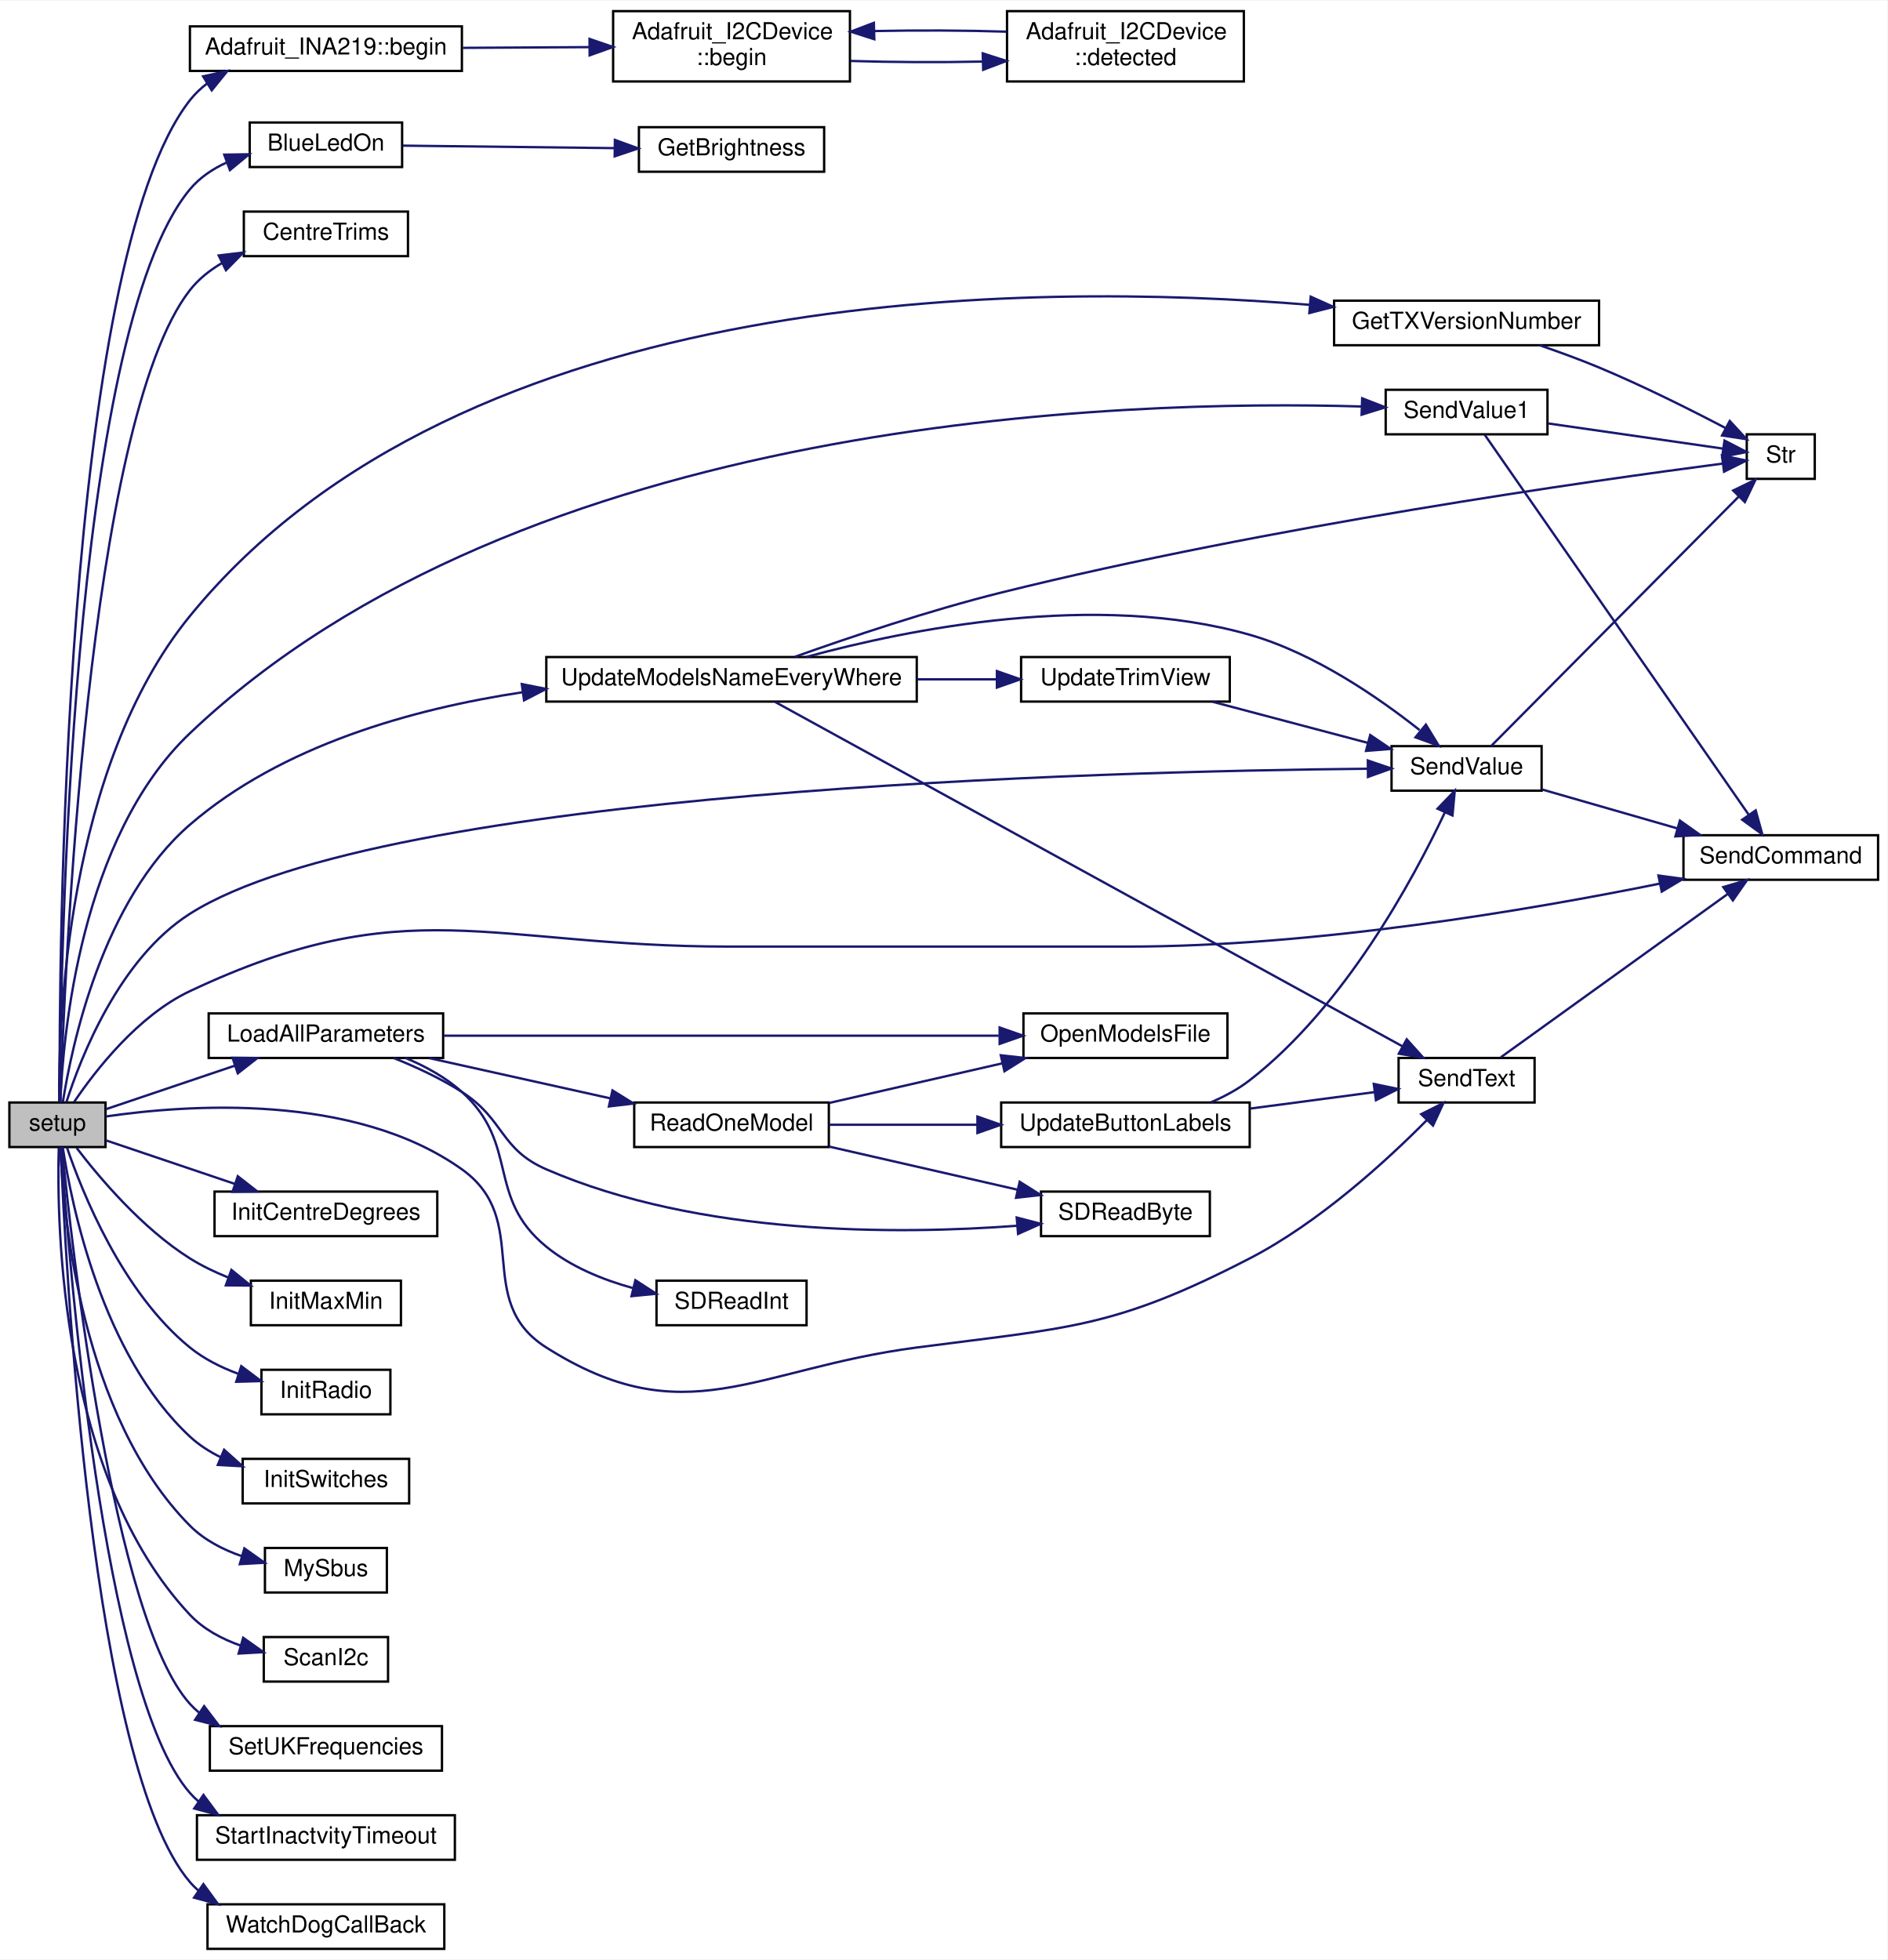
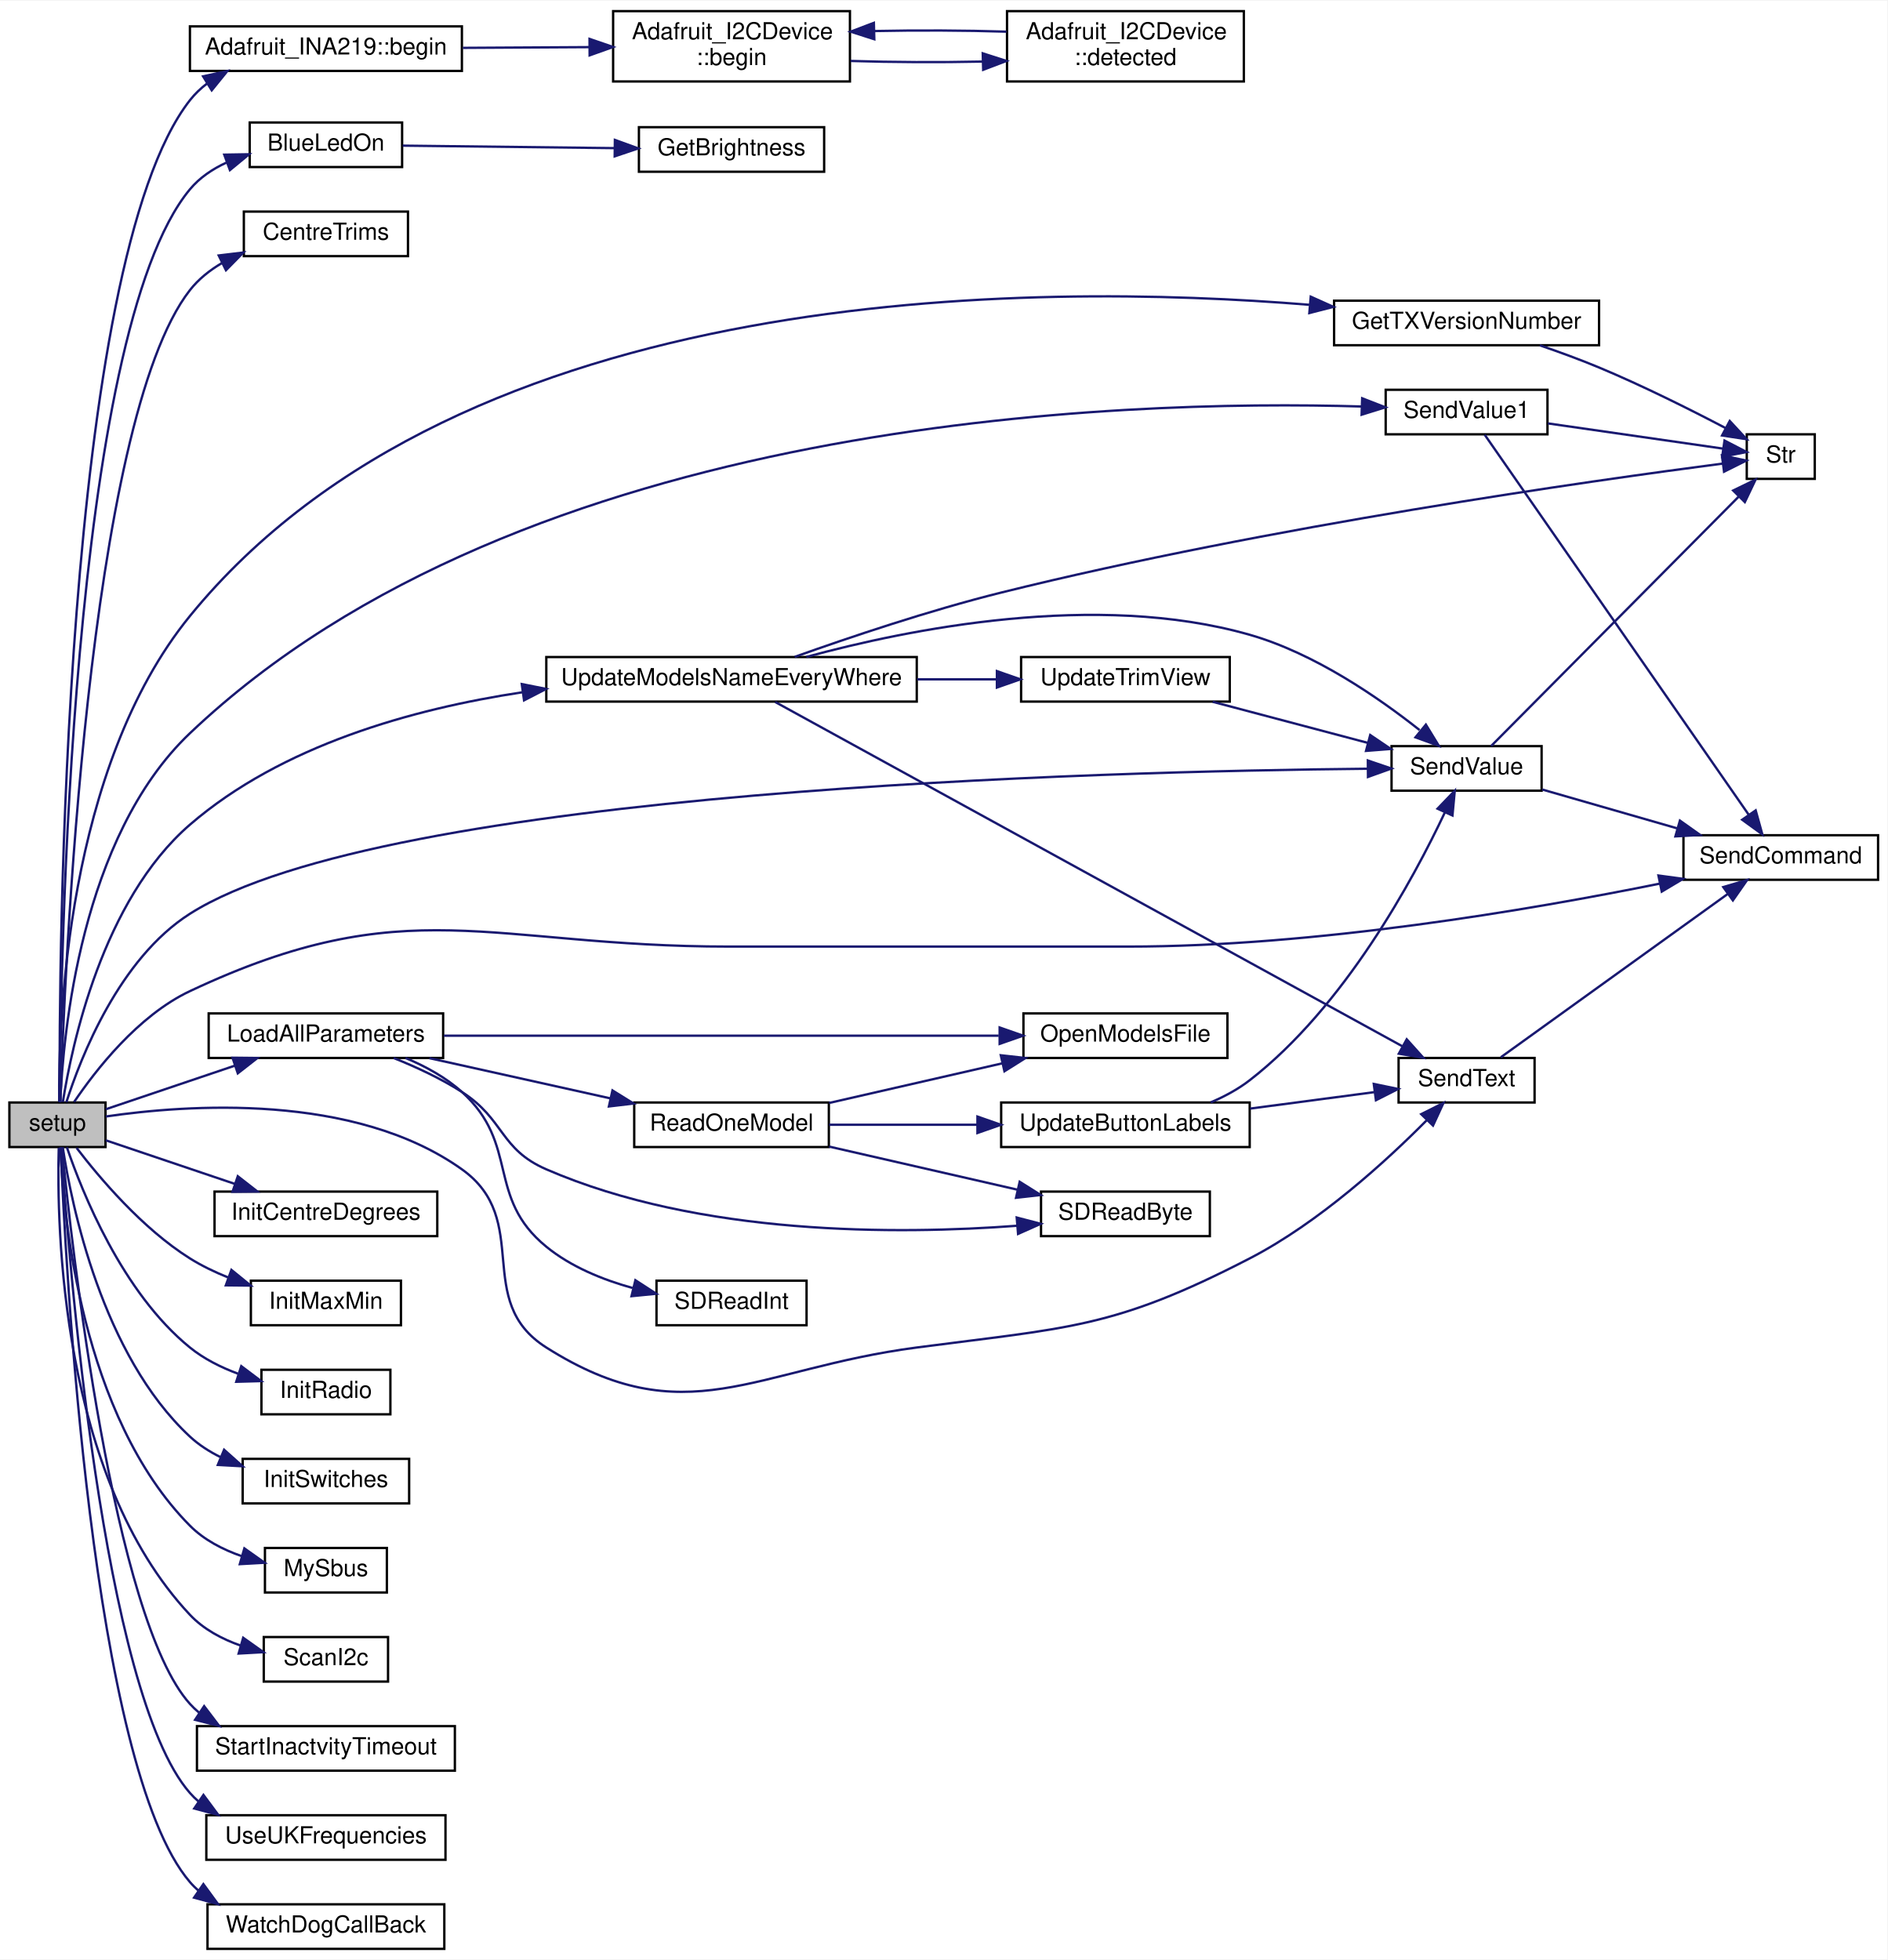
<svg xmlns="http://www.w3.org/2000/svg" xmlns:xlink="http://www.w3.org/1999/xlink" width="805pt" height="836pt" viewBox="0.00 0.00 805.00 835.50">
  <g id="graph0" class="graph" transform="scale(1 1) rotate(0) translate(4 831.5)">
    <polygon fill="white" stroke="transparent" points="-4,4 -4,-831.5 801,-831.5 801,4 -4,4" />
    <g id="node1" class="node">
      <g id="a_node1">
        <a xlink:title=" ">
          <polygon fill="#bfbfbf" stroke="black" points="0,-342.5 0,-361.5 41,-361.5 41,-342.5 0,-342.5" />
          <text text-anchor="middle" x="20.5" y="-349.5" font-family="Helvetica,sans-Serif" font-size="10.00">setup</text>
        </a>
      </g>
    </g>
    <g id="node2" class="node">
      <g id="a_node2">
        <a xlink:href="class_adafruit___i_n_a219.html#aaffb280d4c91dc9e4912c927f1cf480a" target="_top" xlink:title="Sets up the HW (defaults to 32V and 2A for calibration values)">
          <polygon fill="white" stroke="black" points="77,-801.5 77,-820.5 193,-820.5 193,-801.5 77,-801.5" />
          <text text-anchor="middle" x="135" y="-808.5" font-family="Helvetica,sans-Serif" font-size="10.00">Adafruit_INA219::begin</text>
        </a>
      </g>
    </g>
    <g id="edge1" class="edge">
      <path fill="none" stroke="midnightblue" d="M21.43,-361.7C21.17,-419.6 22.54,-719.46 77,-789 79.09,-791.67 81.55,-794.02 84.26,-796.08" />
      <polygon fill="midnightblue" stroke="midnightblue" points="82.62,-799.19 92.97,-801.46 86.3,-793.23 82.62,-799.19" />
    </g>
    <g id="node5" class="node">
      <g id="a_node5">
        <a xlink:href="_transmitter_code_2src_2main_8cpp.html#aa1f9aec467eb00917ad9ffdc0bd5b20d" target="_top" xlink:title=" ">
          <polygon fill="white" stroke="black" points="102.5,-760.5 102.5,-779.5 167.5,-779.5 167.5,-760.5 102.5,-760.5" />
          <text text-anchor="middle" x="135" y="-767.5" font-family="Helvetica,sans-Serif" font-size="10.00">BlueLedOn</text>
        </a>
      </g>
    </g>
    <g id="edge5" class="edge">
      <path fill="none" stroke="midnightblue" d="M21.51,-361.6C21.76,-416.37 25.58,-689.16 77,-751 81.16,-756 86.67,-759.69 92.63,-762.42" />
      <polygon fill="midnightblue" stroke="midnightblue" points="91.65,-765.78 102.24,-765.95 94.06,-759.21 91.65,-765.78" />
    </g>
    <g id="node7" class="node">
      <g id="a_node7">
        <a xlink:href="_transmitter_code_2src_2main_8cpp.html#a608cf928b58a8597d2411a3482365abd" target="_top" xlink:title=" ">
          <polygon fill="white" stroke="black" points="100,-722.5 100,-741.5 170,-741.5 170,-722.5 100,-722.5" />
          <text text-anchor="middle" x="135" y="-729.5" font-family="Helvetica,sans-Serif" font-size="10.00">CentreTrims</text>
        </a>
      </g>
    </g>
    <g id="edge7" class="edge">
      <path fill="none" stroke="midnightblue" d="M21.77,-361.83C23.37,-413.33 33.08,-651.82 77,-708 80.69,-712.71 85.47,-716.51 90.69,-719.57" />
      <polygon fill="midnightblue" stroke="midnightblue" points="89.28,-722.78 99.8,-724.05 92.37,-716.5 89.28,-722.78" />
    </g>
    <g id="node8" class="node">
      <g id="a_node8">
        <a xlink:href="_transmitter_code_2src_2main_8cpp.html#a39e1bbcbd0591a8e354b3c5c999a8882" target="_top" xlink:title=" ">
          <polygon fill="white" stroke="black" points="565,-684.5 565,-703.5 678,-703.5 678,-684.5 565,-684.5" />
          <text text-anchor="middle" x="621.5" y="-691.5" font-family="Helvetica,sans-Serif" font-size="10.00">GetTXVersionNumber</text>
        </a>
      </g>
    </g>
    <g id="edge8" class="edge">
      <path fill="none" stroke="midnightblue" d="M21.25,-361.93C20.93,-395.19 24.17,-504.2 77,-569 193.41,-711.76 436.99,-711.37 554.41,-701.75" />
      <polygon fill="midnightblue" stroke="midnightblue" points="555.03,-705.21 564.69,-700.86 554.43,-698.23 555.03,-705.21" />
    </g>
    <g id="node10" class="node">
      <g id="a_node10">
        <a xlink:href="_transmitter_code_2src_2main_8cpp.html#a2342451905454b70cecc7707b58f96bc" target="_top" xlink:title=" ">
          <polygon fill="white" stroke="black" points="87.5,-304.5 87.5,-323.5 182.5,-323.5 182.5,-304.5 87.5,-304.5" />
          <text text-anchor="middle" x="135" y="-311.5" font-family="Helvetica,sans-Serif" font-size="10.00">InitCentreDegrees</text>
        </a>
      </g>
    </g>
    <g id="edge10" class="edge">
      <path fill="none" stroke="midnightblue" d="M41.1,-345.38C56.25,-340.26 77.69,-333.02 96.16,-326.78" />
      <polygon fill="midnightblue" stroke="midnightblue" points="97.42,-330.05 105.77,-323.53 95.18,-323.42 97.42,-330.05" />
    </g>
    <g id="node11" class="node">
      <g id="a_node11">
        <a xlink:href="_transmitter_code_2src_2main_8cpp.html#a1704b259882e35bc7581539d95ca3214" target="_top" xlink:title="STICKS CALIBRATION.">
          <polygon fill="white" stroke="black" points="103,-266.5 103,-285.5 167,-285.5 167,-266.5 103,-266.5" />
          <text text-anchor="middle" x="135" y="-273.5" font-family="Helvetica,sans-Serif" font-size="10.00">InitMaxMin</text>
        </a>
      </g>
    </g>
    <g id="edge11" class="edge">
      <path fill="none" stroke="midnightblue" d="M28.67,-342.13C38.32,-329.51 56.64,-307.77 77,-295 82.04,-291.84 87.66,-289.14 93.35,-286.86" />
      <polygon fill="midnightblue" stroke="midnightblue" points="94.7,-290.1 102.92,-283.41 92.32,-283.52 94.7,-290.1" />
    </g>
    <g id="node12" class="node">
      <g id="a_node12">
        <a xlink:href="_radio_functions_8cpp.html#a86ce6c54618629a61b8502786d2ce82c" target="_top" xlink:title=" ">
          <polygon fill="white" stroke="black" points="107.5,-228.5 107.5,-247.5 162.5,-247.5 162.5,-228.5 107.5,-228.5" />
          <text text-anchor="middle" x="135" y="-235.5" font-family="Helvetica,sans-Serif" font-size="10.00">InitRadio</text>
        </a>
      </g>
    </g>
    <g id="edge12" class="edge">
      <path fill="none" stroke="midnightblue" d="M24.53,-342.39C31.02,-323.31 48.08,-280.48 77,-257 82.96,-252.16 90.2,-248.54 97.49,-245.83" />
      <polygon fill="midnightblue" stroke="midnightblue" points="98.9,-249.05 107.36,-242.67 96.76,-242.38 98.9,-249.05" />
    </g>
    <g id="node13" class="node">
      <g id="a_node13">
        <a xlink:href="_transmitter_code_2src_2main_8cpp.html#a829bff3e7581affe84e42017bfe733fa" target="_top" xlink:title=" ">
          <polygon fill="white" stroke="black" points="99.5,-190.5 99.5,-209.5 170.5,-209.5 170.5,-190.5 99.5,-190.5" />
          <text text-anchor="middle" x="135" y="-197.5" font-family="Helvetica,sans-Serif" font-size="10.00">InitSwitches</text>
        </a>
      </g>
    </g>
    <g id="edge13" class="edge">
      <path fill="none" stroke="midnightblue" d="M22.76,-342.42C26.44,-318.2 39.42,-253.91 77,-219 80.82,-215.45 85.32,-212.57 90.09,-210.22" />
      <polygon fill="midnightblue" stroke="midnightblue" points="91.58,-213.39 99.48,-206.33 88.9,-206.92 91.58,-213.39" />
    </g>
    <g id="node14" class="node">
      <g id="a_node14">
        <a xlink:href="_transmitter_code_2src_2main_8cpp.html#a909acb7ed667a5cc9c4ec6191fc33e75" target="_top" xlink:title=" ">
          <polygon fill="white" stroke="black" points="85,-380.5 85,-399.5 185,-399.5 185,-380.5 85,-380.5" />
          <text text-anchor="middle" x="135" y="-387.5" font-family="Helvetica,sans-Serif" font-size="10.00">LoadAllParameters</text>
        </a>
      </g>
    </g>
    <g id="edge14" class="edge">
      <path fill="none" stroke="midnightblue" d="M41.1,-358.62C56.25,-363.74 77.69,-370.98 96.16,-377.22" />
      <polygon fill="midnightblue" stroke="midnightblue" points="95.18,-380.58 105.77,-380.47 97.42,-373.95 95.18,-380.58" />
    </g>
    <g id="node19" class="node">
      <g id="a_node19">
        <a xlink:href="_transmitter_code_2src_2main_8cpp.html#afe513398f72d5e48f691830a1ef6eb42" target="_top" xlink:title=" ">
          <polygon fill="white" stroke="black" points="592.5,-361.5 592.5,-380.5 650.5,-380.5 650.5,-361.5 592.5,-361.5" />
          <text text-anchor="middle" x="621.5" y="-368.5" font-family="Helvetica,sans-Serif" font-size="10.00">SendText</text>
        </a>
      </g>
    </g>
    <g id="edge30" class="edge">
      <path fill="none" stroke="midnightblue" d="M41.12,-355.53C75.39,-360.56 146.9,-365.87 193,-333 223.43,-311.3 197.42,-276.99 229,-257 288.34,-219.45 317.38,-247.85 387,-257 451.77,-265.52 470.97,-264.99 529,-295 558.74,-310.38 587.52,-336.77 604.62,-354.05" />
      <polygon fill="midnightblue" stroke="midnightblue" points="602.15,-356.53 611.62,-361.28 607.18,-351.66 602.15,-356.53" />
    </g>
    <g id="node20" class="node">
      <g id="a_node20">
        <a xlink:href="_transmitter_code_2src_2main_8cpp.html#aecac2f0c289f02ef3c92b85be82eacac" target="_top" xlink:title=" ">
          <polygon fill="white" stroke="black" points="714,-456.5 714,-475.5 797,-475.5 797,-456.5 714,-456.5" />
          <text text-anchor="middle" x="755.5" y="-463.5" font-family="Helvetica,sans-Serif" font-size="10.00">SendCommand</text>
        </a>
      </g>
    </g>
    <g id="edge29" class="edge">
      <path fill="none" stroke="midnightblue" d="M27.62,-361.73C36.62,-375.05 54.76,-398.52 77,-409 169.78,-452.74 204.43,-428 307,-428 307,-428 307,-428 477,-428 556.88,-428 648.51,-443.65 703.92,-454.86" />
      <polygon fill="midnightblue" stroke="midnightblue" points="703.33,-458.31 713.83,-456.9 704.74,-451.46 703.33,-458.31" />
    </g>
    <g id="node21" class="node">
      <g id="a_node21">
        <a xlink:href="_transmitter_code_2src_2main_8cpp.html#a1e20efc1e419b252b50d36f9924503fc" target="_top" xlink:title=" ">
          <polygon fill="white" stroke="black" points="589.5,-494.5 589.5,-513.5 653.5,-513.5 653.5,-494.5 589.5,-494.5" />
          <text text-anchor="middle" x="621.5" y="-501.5" font-family="Helvetica,sans-Serif" font-size="10.00">SendValue</text>
        </a>
      </g>
    </g>
    <g id="edge31" class="edge">
      <path fill="none" stroke="midnightblue" d="M24.31,-361.63C30.4,-380.63 46.78,-422.81 77,-442 160.39,-494.97 467.17,-502.79 579.2,-503.86" />
      <polygon fill="midnightblue" stroke="midnightblue" points="579.39,-507.37 589.42,-503.95 579.45,-500.37 579.39,-507.37" />
    </g>
    <g id="node23" class="node">
      <g id="a_node23">
        <a xlink:href="_receiver_code_2src_2main_8cpp.html#a5424788640aaa8d535d6ea077949ef82" target="_top" xlink:title=" ">
          <polygon fill="white" stroke="black" points="109,-152.5 109,-171.5 161,-171.5 161,-152.5 109,-152.5" />
          <text text-anchor="middle" x="135" y="-159.5" font-family="Helvetica,sans-Serif" font-size="10.00">MySbus</text>
        </a>
      </g>
    </g>
    <g id="edge27" class="edge">
      <path fill="none" stroke="midnightblue" d="M21.74,-342.34C22.99,-313.6 30.62,-227.75 77,-181 83.01,-174.95 90.99,-170.82 99.08,-168.01" />
      <polygon fill="midnightblue" stroke="midnightblue" points="100.22,-171.32 108.86,-165.19 98.28,-164.6 100.22,-171.32" />
    </g>
    <g id="node24" class="node">
      <g id="a_node24">
        <a xlink:href="_receiver_code_2src_2main_8cpp.html#a20ffd6680226b1e058002512386e7770" target="_top" xlink:title=" ">
          <polygon fill="white" stroke="black" points="108.5,-114.5 108.5,-133.5 161.5,-133.5 161.5,-114.5 108.5,-114.5" />
          <text text-anchor="middle" x="135" y="-121.5" font-family="Helvetica,sans-Serif" font-size="10.00">ScanI2c</text>
        </a>
      </g>
    </g>
    <g id="edge28" class="edge">
      <path fill="none" stroke="midnightblue" d="M21.06,-342.16C20.15,-309.26 21.73,-201.82 77,-143 82.79,-136.84 90.63,-132.67 98.63,-129.86" />
      <polygon fill="midnightblue" stroke="midnightblue" points="99.72,-133.19 108.36,-127.05 97.78,-126.46 99.72,-133.19" />
    </g>
    <g id="node25" class="node">
      <g id="a_node25">
        <a xlink:href="_transmitter_code_2src_2main_8cpp.html#a7e5f9fa724c65cc0f0c56bc85b2b6273" target="_top" xlink:title=" ">
          <polygon fill="white" stroke="black" points="587,-646.5 587,-665.5 656,-665.5 656,-646.5 587,-646.5" />
          <text text-anchor="middle" x="621.5" y="-653.5" font-family="Helvetica,sans-Serif" font-size="10.00">SendValue1</text>
        </a>
      </g>
    </g>
    <g id="edge32" class="edge">
      <path fill="none" stroke="midnightblue" d="M21.71,-361.55C22.87,-389.94 30.26,-474.6 77,-519 219.24,-654.13 474.54,-661.39 576.59,-658.37" />
      <polygon fill="midnightblue" stroke="midnightblue" points="576.97,-661.86 586.84,-658.02 576.73,-654.87 576.97,-661.86" />
    </g>
    <g id="node26" class="node">
      <g id="a_node26">
-         <a xlink:href="_receiver_code_2src_2main_8cpp.html#a2eabdb233653fa02f0b899e26b5e8ce7" target="_top" xlink:title=" ">
-           <polygon fill="white" stroke="black" points="85.5,-76.5 85.5,-95.5 184.5,-95.5 184.5,-76.5 85.5,-76.5" />
-           <text text-anchor="middle" x="135" y="-83.5" font-family="Helvetica,sans-Serif" font-size="10.00">SetUKFrequencies</text>
+         <a xlink:href="_transmitter_code_2src_2main_8cpp.html#a793b7bcd77531c95fe72ed4356d421c8" target="_top" xlink:title=" ">
+           <polygon fill="white" stroke="black" points="80,-76.5 80,-95.5 190,-95.5 190,-76.5 80,-76.5" />
+           <text text-anchor="middle" x="135" y="-83.5" font-family="Helvetica,sans-Serif" font-size="10.00">StartInactvityTimeout</text>
        </a>
      </g>
    </g>
    <g id="edge35" class="edge">
      <path fill="none" stroke="midnightblue" d="M22.42,-342.28C26.49,-301.08 44.21,-141.27 77,-105 78.2,-103.67 79.5,-102.43 80.88,-101.28" />
      <polygon fill="midnightblue" stroke="midnightblue" points="83.06,-104.03 89.47,-95.59 79.2,-98.2 83.06,-104.03" />
    </g>
    <g id="node27" class="node">
      <g id="a_node27">
-         <a xlink:href="_transmitter_code_2src_2main_8cpp.html#a793b7bcd77531c95fe72ed4356d421c8" target="_top" xlink:title=" ">
-           <polygon fill="white" stroke="black" points="80,-38.5 80,-57.5 190,-57.5 190,-38.5 80,-38.5" />
-           <text text-anchor="middle" x="135" y="-45.5" font-family="Helvetica,sans-Serif" font-size="10.00">StartInactvityTimeout</text>
-         </a>
-       </g>
-     </g>
-     <g id="edge36" class="edge">
-       <path fill="none" stroke="midnightblue" d="M22.1,-342.35C25.06,-297.48 39.58,-109.61 77,-67 78.16,-65.68 79.41,-64.45 80.74,-63.31" />
-       <polygon fill="midnightblue" stroke="midnightblue" points="82.77,-66.16 89.08,-57.65 78.84,-60.37 82.77,-66.16" />
-     </g>
-     <g id="node28" class="node">
-       <g id="a_node28">
        <a xlink:href="_transmitter_code_2src_2main_8cpp.html#a9e1de754e1d2d483fb15957f70cf0488" target="_top" xlink:title=" ">
          <polygon fill="white" stroke="black" points="229,-532.5 229,-551.5 387,-551.5 387,-532.5 229,-532.5" />
          <text text-anchor="middle" x="308" y="-539.5" font-family="Helvetica,sans-Serif" font-size="10.00">UpdateModelsNameEveryWhere</text>
        </a>
      </g>
    </g>
-     <g id="edge37" class="edge">
+     <g id="edge36" class="edge">
      <path fill="none" stroke="midnightblue" d="M22.81,-361.7C26.57,-385.6 39.61,-447.7 77,-480 116.14,-513.81 171.94,-529.39 218.77,-536.47" />
      <polygon fill="midnightblue" stroke="midnightblue" points="218.54,-539.97 228.92,-537.9 219.51,-533.04 218.54,-539.97" />
+     </g>
+     <g id="node29" class="node">
+       <g id="a_node29">
+         <a xlink:href="_transmitter_code_2src_2main_8cpp.html#a627afc14c8b5b9f2a27abf0e937a71a6" target="_top" xlink:title=" ">
+           <polygon fill="white" stroke="black" points="84,-38.5 84,-57.5 186,-57.5 186,-38.5 84,-38.5" />
+           <text text-anchor="middle" x="135" y="-45.5" font-family="Helvetica,sans-Serif" font-size="10.00">UseUKFrequencies</text>
+         </a>
+       </g>
+     </g>
+     <g id="edge42" class="edge">
+       <path fill="none" stroke="midnightblue" d="M22.1,-342.35C25.06,-297.48 39.58,-109.61 77,-67 78.16,-65.68 79.41,-64.45 80.74,-63.31" />
+       <polygon fill="midnightblue" stroke="midnightblue" points="82.77,-66.16 89.08,-57.65 78.84,-60.37 82.77,-66.16" />
    </g>
    <g id="node30" class="node">
      <g id="a_node30">
        <a xlink:href="_transmitter_code_2src_2main_8cpp.html#ae410be09c6f449451d8f2327fd895c7d" target="_top" xlink:title=" ">
          <polygon fill="white" stroke="black" points="84.5,-0.5 84.5,-19.5 185.5,-19.5 185.5,-0.5 84.5,-0.5" />
          <text text-anchor="middle" x="135" y="-7.5" font-family="Helvetica,sans-Serif" font-size="10.00">WatchDogCallBack</text>
        </a>
      </g>
    </g>
    <g id="edge43" class="edge">
      <path fill="none" stroke="midnightblue" d="M21.86,-342.39C23.83,-294.06 34.92,-77.99 77,-29 78.14,-27.67 79.39,-26.43 80.7,-25.27" />
      <polygon fill="midnightblue" stroke="midnightblue" points="82.74,-28.12 89,-19.57 78.77,-22.35 82.74,-28.12" />
    </g>
    <g id="node3" class="node">
      <g id="a_node3">
        <a xlink:href="class_adafruit___i2_c_device.html#ada579d107621ac5f5e56f91f94a93be3" target="_top" xlink:title="Initializes and does basic address detection.">
          <polygon fill="white" stroke="black" points="257.5,-797 257.5,-827 358.5,-827 358.5,-797 257.5,-797" />
          <text text-anchor="start" x="265.5" y="-815" font-family="Helvetica,sans-Serif" font-size="10.00">Adafruit_I2CDevice</text>
          <text text-anchor="middle" x="308" y="-804" font-family="Helvetica,sans-Serif" font-size="10.00">::begin</text>
        </a>
      </g>
    </g>
    <g id="edge2" class="edge">
      <path fill="none" stroke="midnightblue" d="M193.42,-811.34C210.77,-811.44 229.87,-811.55 247.37,-811.65" />
      <polygon fill="midnightblue" stroke="midnightblue" points="247.44,-815.15 257.46,-811.71 247.48,-808.15 247.44,-815.15" />
    </g>
    <g id="node4" class="node">
      <g id="a_node4">
        <a xlink:href="class_adafruit___i2_c_device.html#ac7492b543fe4c0bb0d94a7bf1915cb2a" target="_top" xlink:title="Scans I2C for the address - note will give a false-positive if there's no pullups on I2C.">
          <polygon fill="white" stroke="black" points="425.5,-797 425.5,-827 526.5,-827 526.5,-797 425.5,-797" />
          <text text-anchor="start" x="433.5" y="-815" font-family="Helvetica,sans-Serif" font-size="10.00">Adafruit_I2CDevice</text>
          <text text-anchor="middle" x="476" y="-804" font-family="Helvetica,sans-Serif" font-size="10.00">::detected</text>
        </a>
      </g>
    </g>
    <g id="edge3" class="edge">
      <path fill="none" stroke="midnightblue" d="M358.81,-805.75C376.53,-805.19 396.68,-805.1 415.16,-805.49" />
      <polygon fill="midnightblue" stroke="midnightblue" points="415.14,-808.99 425.23,-805.76 415.33,-801.99 415.14,-808.99" />
    </g>
    <g id="edge4" class="edge">
      <path fill="none" stroke="midnightblue" d="M425.23,-818.24C407.51,-818.81 387.36,-818.9 368.88,-818.51" />
      <polygon fill="midnightblue" stroke="midnightblue" points="368.89,-815.01 358.81,-818.25 368.71,-822.01 368.89,-815.01" />
    </g>
    <g id="node6" class="node">
      <g id="a_node6">
        <a xlink:href="_transmitter_code_2src_2main_8cpp.html#ae90ed68a606b1c7b64a31a91e694facc" target="_top" xlink:title=" ">
          <polygon fill="white" stroke="black" points="268.5,-758.5 268.5,-777.5 347.5,-777.5 347.5,-758.5 268.5,-758.5" />
          <text text-anchor="middle" x="308" y="-765.5" font-family="Helvetica,sans-Serif" font-size="10.00">GetBrightness</text>
        </a>
      </g>
    </g>
    <g id="edge6" class="edge">
      <path fill="none" stroke="midnightblue" d="M167.76,-769.63C193.05,-769.33 228.89,-768.91 257.88,-768.57" />
      <polygon fill="midnightblue" stroke="midnightblue" points="258.25,-772.07 268.21,-768.45 258.17,-765.07 258.25,-772.07" />
    </g>
    <g id="node9" class="node">
      <g id="a_node9">
        <a xlink:href="_transmitter_code_2src_2main_8cpp.html#a6bac145d5df31efb9c90e2a60a4cbca5" target="_top" xlink:title=" ">
          <polygon fill="white" stroke="black" points="741,-627.5 741,-646.5 770,-646.5 770,-627.5 741,-627.5" />
          <text text-anchor="middle" x="755.5" y="-634.5" font-family="Helvetica,sans-Serif" font-size="10.00">Str</text>
        </a>
      </g>
    </g>
    <g id="edge9" class="edge">
      <path fill="none" stroke="midnightblue" d="M652.73,-684.46C661,-681.63 669.92,-678.37 678,-675 696.52,-667.27 716.84,-657.09 731.88,-649.21" />
      <polygon fill="midnightblue" stroke="midnightblue" points="733.74,-652.19 740.93,-644.42 730.46,-646.01 733.74,-652.19" />
    </g>
    <g id="node15" class="node">
      <g id="a_node15">
        <a xlink:href="_transmitter_code_2src_2main_8cpp.html#ae7618f38a148877bc5681be58cba8354" target="_top" xlink:title=" ">
          <polygon fill="white" stroke="black" points="432.5,-380.5 432.5,-399.5 519.5,-399.5 519.5,-380.5 432.5,-380.5" />
          <text text-anchor="middle" x="476" y="-387.5" font-family="Helvetica,sans-Serif" font-size="10.00">OpenModelsFile</text>
        </a>
      </g>
    </g>
    <g id="edge15" class="edge">
      <path fill="none" stroke="midnightblue" d="M185.29,-390C248.35,-390 357.14,-390 421.95,-390" />
      <polygon fill="midnightblue" stroke="midnightblue" points="422.35,-393.5 432.35,-390 422.35,-386.5 422.35,-393.5" />
    </g>
    <g id="node16" class="node">
      <g id="a_node16">
        <a xlink:href="_transmitter_code_2src_2main_8cpp.html#a3d9d955a8c7cfea4cc99e78f3746bd26" target="_top" xlink:title=" ">
          <polygon fill="white" stroke="black" points="266.5,-342.5 266.5,-361.5 349.5,-361.5 349.5,-342.5 266.5,-342.5" />
          <text text-anchor="middle" x="308" y="-349.5" font-family="Helvetica,sans-Serif" font-size="10.00">ReadOneModel</text>
        </a>
      </g>
    </g>
    <g id="edge16" class="edge">
      <path fill="none" stroke="midnightblue" d="M179.15,-380.41C202.63,-375.19 231.81,-368.71 256.36,-363.25" />
      <polygon fill="midnightblue" stroke="midnightblue" points="257.22,-366.65 266.22,-361.06 255.7,-359.82 257.22,-366.65" />
    </g>
    <g id="node17" class="node">
      <g id="a_node17">
        <a xlink:href="_transmitter_code_2src_2main_8cpp.html#af5db4d6f5f17a24fc08503a4e14de200" target="_top" xlink:title=" ">
          <polygon fill="white" stroke="black" points="440,-304.5 440,-323.5 512,-323.5 512,-304.5 440,-304.5" />
          <text text-anchor="middle" x="476" y="-311.5" font-family="Helvetica,sans-Serif" font-size="10.00">SDReadByte</text>
        </a>
      </g>
    </g>
    <g id="edge25" class="edge">
      <path fill="none" stroke="midnightblue" d="M163.92,-380.47C173.5,-376.63 184.05,-371.74 193,-366 211.27,-354.28 209.09,-341.64 229,-333 294.43,-304.6 378.83,-305.11 429.84,-308.93" />
      <polygon fill="midnightblue" stroke="midnightblue" points="429.63,-312.43 439.88,-309.76 430.21,-305.45 429.63,-312.43" />
    </g>
    <g id="node22" class="node">
      <g id="a_node22">
        <a xlink:href="_transmitter_code_2src_2main_8cpp.html#ab6670478c40dbf268914a0bfc6831085" target="_top" xlink:title=" ">
          <polygon fill="white" stroke="black" points="276,-266.5 276,-285.5 340,-285.5 340,-266.5 276,-266.5" />
          <text text-anchor="middle" x="308" y="-273.5" font-family="Helvetica,sans-Serif" font-size="10.00">SDReadInt</text>
        </a>
      </g>
    </g>
    <g id="edge26" class="edge">
      <path fill="none" stroke="midnightblue" d="M168.96,-380.5C177.47,-376.93 186.15,-372.19 193,-366 217.79,-343.59 203.12,-321.14 229,-300 239.48,-291.44 252.99,-285.93 265.81,-282.38" />
      <polygon fill="midnightblue" stroke="midnightblue" points="266.99,-285.7 275.88,-279.93 265.34,-278.89 266.99,-285.7" />
    </g>
    <g id="edge17" class="edge">
      <path fill="none" stroke="midnightblue" d="M349.61,-361.3C371.86,-366.39 399.68,-372.76 423.45,-378.2" />
      <polygon fill="midnightblue" stroke="midnightblue" points="422.84,-381.65 433.37,-380.47 424.4,-374.83 422.84,-381.65" />
    </g>
    <g id="edge18" class="edge">
      <path fill="none" stroke="midnightblue" d="M349.61,-342.7C373.9,-337.14 404.82,-330.06 429.88,-324.33" />
      <polygon fill="midnightblue" stroke="midnightblue" points="430.9,-327.68 439.87,-322.04 429.34,-320.86 430.9,-327.68" />
    </g>
    <g id="node18" class="node">
      <g id="a_node18">
        <a xlink:href="_transmitter_code_2src_2main_8cpp.html#abf59862cf6c4e3df5a76f0bfea8919ef" target="_top" xlink:title=" ">
          <polygon fill="white" stroke="black" points="423,-342.5 423,-361.5 529,-361.5 529,-342.5 423,-342.5" />
          <text text-anchor="middle" x="476" y="-349.5" font-family="Helvetica,sans-Serif" font-size="10.00">UpdateButtonLabels</text>
        </a>
      </g>
    </g>
    <g id="edge19" class="edge">
      <path fill="none" stroke="midnightblue" d="M349.61,-352C368.58,-352 391.59,-352 412.7,-352" />
      <polygon fill="midnightblue" stroke="midnightblue" points="412.88,-355.5 422.88,-352 412.88,-348.5 412.88,-355.5" />
    </g>
    <g id="edge20" class="edge">
      <path fill="none" stroke="midnightblue" d="M529.21,-358.91C546.7,-361.23 565.86,-363.77 582.09,-365.91" />
      <polygon fill="midnightblue" stroke="midnightblue" points="581.92,-369.42 592.29,-367.27 582.84,-362.48 581.92,-369.42" />
    </g>
    <g id="edge22" class="edge">
      <path fill="none" stroke="midnightblue" d="M512.4,-361.56C518.28,-364.06 524.06,-367.17 529,-371 569.45,-402.34 598.74,-456.63 612.22,-485.19" />
      <polygon fill="midnightblue" stroke="midnightblue" points="609.12,-486.82 616.46,-494.46 615.48,-483.91 609.12,-486.82" />
    </g>
    <g id="edge21" class="edge">
      <path fill="none" stroke="midnightblue" d="M636.13,-380.81C659.07,-397.32 705.58,-430.79 732.97,-450.51" />
      <polygon fill="midnightblue" stroke="midnightblue" points="730.98,-453.39 741.14,-456.39 735.07,-447.7 730.98,-453.39" />
    </g>
    <g id="edge24" class="edge">
      <path fill="none" stroke="midnightblue" d="M631.99,-513.57C654.15,-535.89 709.5,-591.66 737.59,-619.96" />
      <polygon fill="midnightblue" stroke="midnightblue" points="735.21,-622.53 744.74,-627.16 740.18,-617.6 735.21,-622.53" />
    </g>
    <g id="edge23" class="edge">
      <path fill="none" stroke="midnightblue" d="M653.78,-494.99C670.97,-490.05 692.55,-483.83 711.33,-478.43" />
      <polygon fill="midnightblue" stroke="midnightblue" points="712.49,-481.74 721.13,-475.61 710.56,-475.01 712.49,-481.74" />
    </g>
    <g id="edge34" class="edge">
      <path fill="none" stroke="midnightblue" d="M656.15,-651.16C679.57,-647.79 710.2,-643.38 731.01,-640.38" />
      <polygon fill="midnightblue" stroke="midnightblue" points="731.51,-643.84 740.91,-638.96 730.52,-636.92 731.51,-643.84" />
    </g>
    <g id="edge33" class="edge">
      <path fill="none" stroke="midnightblue" d="M629.23,-646.32C650.14,-616.21 714.26,-523.92 741.76,-484.34" />
      <polygon fill="midnightblue" stroke="midnightblue" points="744.8,-486.1 747.63,-475.89 739.05,-482.11 744.8,-486.1" />
    </g>
-     <g id="edge40" class="edge">
+     <g id="edge39" class="edge">
      <path fill="none" stroke="midnightblue" d="M334.96,-551.58C357.87,-559.76 392.31,-571.37 423,-579 536.79,-607.27 675.88,-626.86 730.69,-634.01" />
      <polygon fill="midnightblue" stroke="midnightblue" points="730.41,-637.5 740.78,-635.3 731.31,-630.56 730.41,-637.5" />
    </g>
-     <g id="edge38" class="edge">
+     <g id="edge37" class="edge">
      <path fill="none" stroke="midnightblue" d="M326.64,-532.32C378.79,-503.69 532.45,-419.34 594.28,-385.39" />
      <polygon fill="midnightblue" stroke="midnightblue" points="595.97,-388.46 603.05,-380.58 592.6,-382.32 595.97,-388.46" />
    </g>
-     <g id="edge39" class="edge">
+     <g id="edge38" class="edge">
      <path fill="none" stroke="midnightblue" d="M339.92,-551.54C383.11,-563.34 463.58,-579.71 529,-561 556.58,-553.11 583.94,-534.23 601.45,-520.36" />
      <polygon fill="midnightblue" stroke="midnightblue" points="604.14,-522.68 609.66,-513.64 599.7,-517.26 604.14,-522.68" />
    </g>
-     <g id="node29" class="node">
-       <g id="a_node29">
+     <g id="node28" class="node">
+       <g id="a_node28">
        <a xlink:href="_transmitter_code_2src_2main_8cpp.html#ac78966debc2cdc13d8ca958ce3b20c78" target="_top" xlink:title=" ">
          <polygon fill="white" stroke="black" points="431.5,-532.5 431.5,-551.5 520.5,-551.5 520.5,-532.5 431.5,-532.5" />
          <text text-anchor="middle" x="476" y="-539.5" font-family="Helvetica,sans-Serif" font-size="10.00">UpdateTrimView</text>
        </a>
      </g>
    </g>
-     <g id="edge41" class="edge">
+     <g id="edge40" class="edge">
      <path fill="none" stroke="midnightblue" d="M387.14,-542C398.61,-542 410.2,-542 421.04,-542" />
      <polygon fill="midnightblue" stroke="midnightblue" points="421.18,-545.5 431.18,-542 421.18,-538.5 421.18,-545.5" />
    </g>
-     <g id="edge42" class="edge">
+     <g id="edge41" class="edge">
      <path fill="none" stroke="midnightblue" d="M513.21,-532.41C533.33,-527.08 558.44,-520.43 579.31,-514.91" />
      <polygon fill="midnightblue" stroke="midnightblue" points="580.4,-518.24 589.17,-512.3 578.61,-511.47 580.4,-518.24" />
    </g>
  </g>
</svg>
